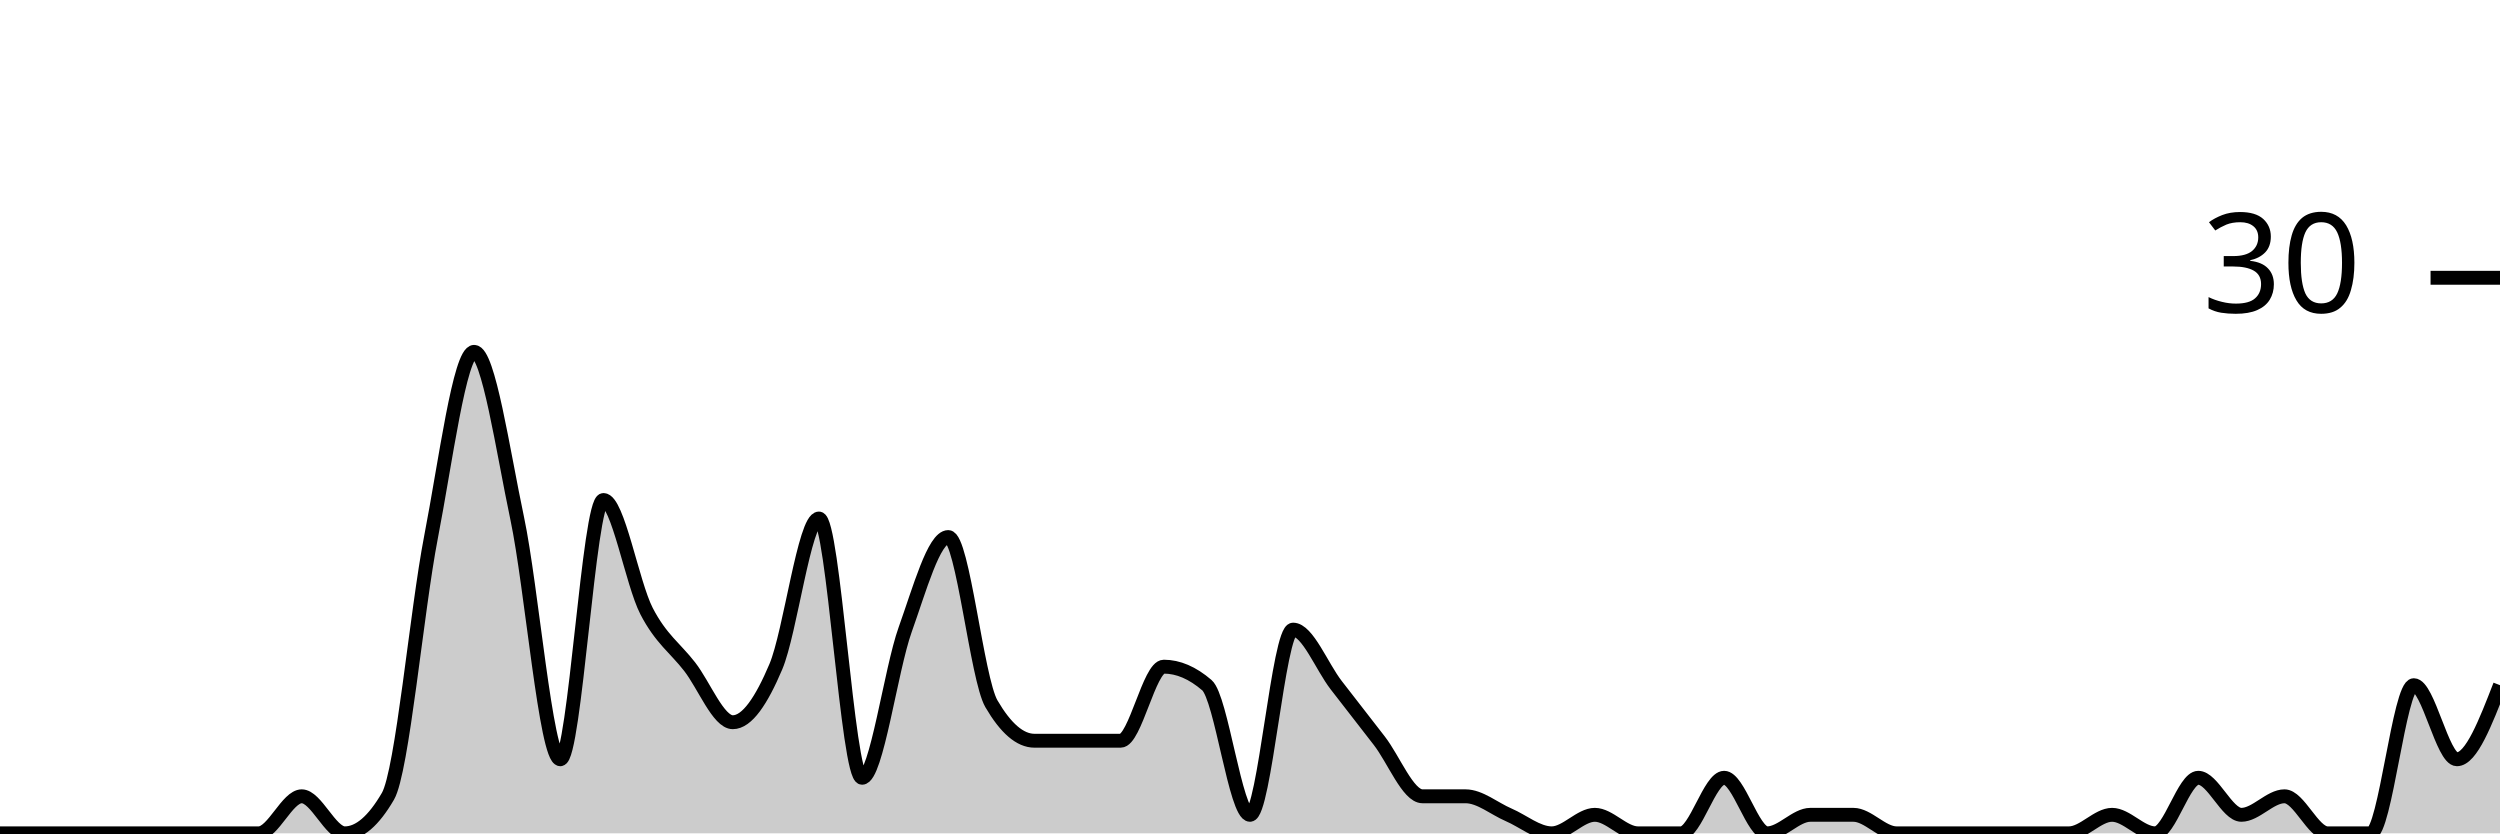
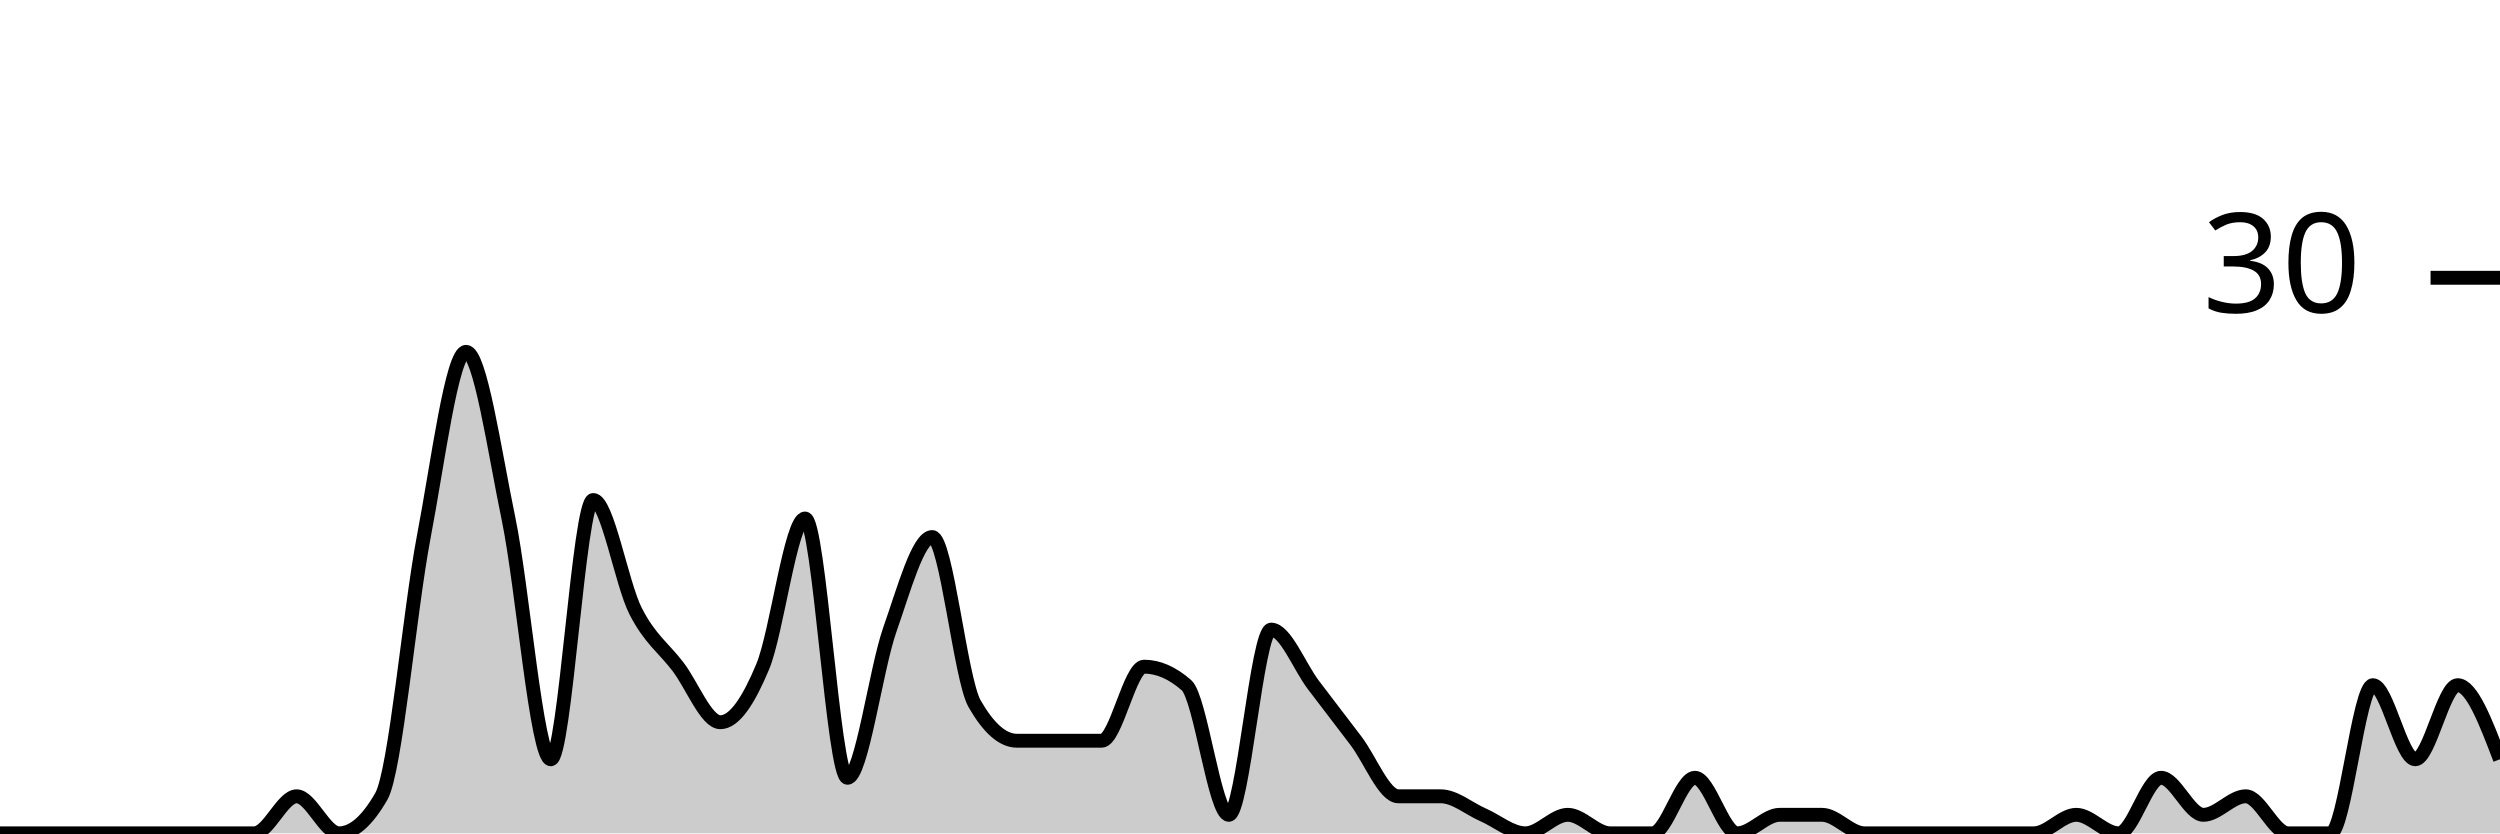
<svg xmlns="http://www.w3.org/2000/svg" viewBox="0 0 180 60">
  <g transform="translate(0,20)">
-     <path class="area" fill="rgba(0, 0, 0, 0.2)" d="M0,40C1.034,40,2.069,40,3.103,40C4.138,40,5.172,40,6.207,40C7.241,40,8.276,40,9.31,40C10.345,40,11.379,40,12.414,40C13.448,40,14.483,40,15.517,40C16.552,40,17.586,40,18.621,40C19.655,40,20.69,37.333,21.724,37.333C22.759,37.333,23.793,40,24.828,40C25.862,40,26.897,39.111,27.931,37.333C28.966,35.556,30,24,31.034,18.667C32.069,13.333,33.103,5.333,34.138,5.333C35.172,5.333,36.207,12.444,37.241,17.333C38.276,22.222,39.31,34.667,40.345,34.667C41.379,34.667,42.414,16,43.448,16C44.483,16,45.517,22,46.552,24C47.586,26,48.621,26.667,49.655,28C50.69,29.333,51.724,32,52.759,32C53.793,32,54.828,30.444,55.862,28C56.897,25.556,57.931,17.333,58.966,17.333C60,17.333,61.034,36,62.069,36C63.103,36,64.138,28.222,65.172,25.333C66.207,22.444,67.241,18.667,68.276,18.667C69.31,18.667,70.345,28.889,71.379,30.667C72.414,32.444,73.448,33.333,74.483,33.333C75.517,33.333,76.552,33.333,77.586,33.333C78.621,33.333,79.655,33.333,80.69,33.333C81.724,33.333,82.759,28,83.793,28C84.828,28,85.862,28.444,86.897,29.333C87.931,30.222,88.966,38.667,90,38.667C91.034,38.667,92.069,25.333,93.103,25.333C94.138,25.333,95.172,28,96.207,29.333C97.241,30.667,98.276,32,99.31,33.333C100.345,34.667,101.379,37.333,102.414,37.333C103.448,37.333,104.483,37.333,105.517,37.333C106.552,37.333,107.586,38.222,108.621,38.667C109.655,39.111,110.69,40,111.724,40C112.759,40,113.793,38.667,114.828,38.667C115.862,38.667,116.897,40,117.931,40C118.966,40,120,40,121.034,40C122.069,40,123.103,36,124.138,36C125.172,36,126.207,40,127.241,40C128.276,40,129.31,38.667,130.345,38.667C131.379,38.667,132.414,38.667,133.448,38.667C134.483,38.667,135.517,40,136.552,40C137.586,40,138.621,40,139.655,40C140.69,40,141.724,40,142.759,40C143.793,40,144.828,40,145.862,40C146.897,40,147.931,40,148.966,40C150,40,151.034,38.667,152.069,38.667C153.103,38.667,154.138,40,155.172,40C156.207,40,157.241,36,158.276,36C159.31,36,160.345,38.667,161.379,38.667C162.414,38.667,163.448,37.333,164.483,37.333C165.517,37.333,166.552,40,167.586,40C168.621,40,169.655,40,170.69,40C171.724,40,172.759,29.333,173.793,29.333C174.828,29.333,175.862,34.667,176.897,34.667C177.931,34.667,178.966,32,180,29.333L180,40C178.966,40,177.931,40,176.897,40C175.862,40,174.828,40,173.793,40C172.759,40,171.724,40,170.69,40C169.655,40,168.621,40,167.586,40C166.552,40,165.517,40,164.483,40C163.448,40,162.414,40,161.379,40C160.345,40,159.31,40,158.276,40C157.241,40,156.207,40,155.172,40C154.138,40,153.103,40,152.069,40C151.034,40,150,40,148.966,40C147.931,40,146.897,40,145.862,40C144.828,40,143.793,40,142.759,40C141.724,40,140.69,40,139.655,40C138.621,40,137.586,40,136.552,40C135.517,40,134.483,40,133.448,40C132.414,40,131.379,40,130.345,40C129.31,40,128.276,40,127.241,40C126.207,40,125.172,40,124.138,40C123.103,40,122.069,40,121.034,40C120,40,118.966,40,117.931,40C116.897,40,115.862,40,114.828,40C113.793,40,112.759,40,111.724,40C110.69,40,109.655,40,108.621,40C107.586,40,106.552,40,105.517,40C104.483,40,103.448,40,102.414,40C101.379,40,100.345,40,99.31,40C98.276,40,97.241,40,96.207,40C95.172,40,94.138,40,93.103,40C92.069,40,91.034,40,90,40C88.966,40,87.931,40,86.897,40C85.862,40,84.828,40,83.793,40C82.759,40,81.724,40,80.69,40C79.655,40,78.621,40,77.586,40C76.552,40,75.517,40,74.483,40C73.448,40,72.414,40,71.379,40C70.345,40,69.31,40,68.276,40C67.241,40,66.207,40,65.172,40C64.138,40,63.103,40,62.069,40C61.034,40,60,40,58.966,40C57.931,40,56.897,40,55.862,40C54.828,40,53.793,40,52.759,40C51.724,40,50.69,40,49.655,40C48.621,40,47.586,40,46.552,40C45.517,40,44.483,40,43.448,40C42.414,40,41.379,40,40.345,40C39.31,40,38.276,40,37.241,40C36.207,40,35.172,40,34.138,40C33.103,40,32.069,40,31.034,40C30,40,28.966,40,27.931,40C26.897,40,25.862,40,24.828,40C23.793,40,22.759,40,21.724,40C20.69,40,19.655,40,18.621,40C17.586,40,16.552,40,15.517,40C14.483,40,13.448,40,12.414,40C11.379,40,10.345,40,9.31,40C8.276,40,7.241,40,6.207,40C5.172,40,4.138,40,3.103,40C2.069,40,1.034,40,0,40Z" />
-     <path class="line" stroke="black" fill="none" d="M0,40C1.034,40,2.069,40,3.103,40C4.138,40,5.172,40,6.207,40C7.241,40,8.276,40,9.31,40C10.345,40,11.379,40,12.414,40C13.448,40,14.483,40,15.517,40C16.552,40,17.586,40,18.621,40C19.655,40,20.69,37.333,21.724,37.333C22.759,37.333,23.793,40,24.828,40C25.862,40,26.897,39.111,27.931,37.333C28.966,35.556,30,24,31.034,18.667C32.069,13.333,33.103,5.333,34.138,5.333C35.172,5.333,36.207,12.444,37.241,17.333C38.276,22.222,39.31,34.667,40.345,34.667C41.379,34.667,42.414,16,43.448,16C44.483,16,45.517,22,46.552,24C47.586,26,48.621,26.667,49.655,28C50.69,29.333,51.724,32,52.759,32C53.793,32,54.828,30.444,55.862,28C56.897,25.556,57.931,17.333,58.966,17.333C60,17.333,61.034,36,62.069,36C63.103,36,64.138,28.222,65.172,25.333C66.207,22.444,67.241,18.667,68.276,18.667C69.31,18.667,70.345,28.889,71.379,30.667C72.414,32.444,73.448,33.333,74.483,33.333C75.517,33.333,76.552,33.333,77.586,33.333C78.621,33.333,79.655,33.333,80.69,33.333C81.724,33.333,82.759,28,83.793,28C84.828,28,85.862,28.444,86.897,29.333C87.931,30.222,88.966,38.667,90,38.667C91.034,38.667,92.069,25.333,93.103,25.333C94.138,25.333,95.172,28,96.207,29.333C97.241,30.667,98.276,32,99.31,33.333C100.345,34.667,101.379,37.333,102.414,37.333C103.448,37.333,104.483,37.333,105.517,37.333C106.552,37.333,107.586,38.222,108.621,38.667C109.655,39.111,110.69,40,111.724,40C112.759,40,113.793,38.667,114.828,38.667C115.862,38.667,116.897,40,117.931,40C118.966,40,120,40,121.034,40C122.069,40,123.103,36,124.138,36C125.172,36,126.207,40,127.241,40C128.276,40,129.31,38.667,130.345,38.667C131.379,38.667,132.414,38.667,133.448,38.667C134.483,38.667,135.517,40,136.552,40C137.586,40,138.621,40,139.655,40C140.69,40,141.724,40,142.759,40C143.793,40,144.828,40,145.862,40C146.897,40,147.931,40,148.966,40C150,40,151.034,38.667,152.069,38.667C153.103,38.667,154.138,40,155.172,40C156.207,40,157.241,36,158.276,36C159.31,36,160.345,38.667,161.379,38.667C162.414,38.667,163.448,37.333,164.483,37.333C165.517,37.333,166.552,40,167.586,40C168.621,40,169.655,40,170.69,40C171.724,40,172.759,29.333,173.793,29.333C174.828,29.333,175.862,34.667,176.897,34.667C177.931,34.667,178.966,32,180,29.333" />
+     <path class="area" fill="rgba(0, 0, 0, 0.2)" d="M0,40C1.017,40,2.034,40,3.051,40C4.068,40,5.085,40,6.102,40C7.119,40,8.136,40,9.153,40C10.169,40,11.186,40,12.203,40C13.22,40,14.237,40,15.254,40C16.271,40,17.288,40,18.305,40C19.322,40,20.339,37.333,21.356,37.333C22.373,37.333,23.39,40,24.407,40C25.424,40,26.441,39.111,27.458,37.333C28.475,35.556,29.492,24,30.508,18.667C31.525,13.333,32.542,5.333,33.559,5.333C34.576,5.333,35.593,12.444,36.61,17.333C37.627,22.222,38.644,34.667,39.661,34.667C40.678,34.667,41.695,16,42.712,16C43.729,16,44.746,22,45.763,24C46.78,26,47.797,26.667,48.814,28C49.831,29.333,50.847,32,51.864,32C52.881,32,53.898,30.444,54.915,28C55.932,25.556,56.949,17.333,57.966,17.333C58.983,17.333,60,36,61.017,36C62.034,36,63.051,28.222,64.068,25.333C65.085,22.444,66.102,18.667,67.119,18.667C68.136,18.667,69.153,28.889,70.169,30.667C71.186,32.444,72.203,33.333,73.22,33.333C74.237,33.333,75.254,33.333,76.271,33.333C77.288,33.333,78.305,33.333,79.322,33.333C80.339,33.333,81.356,28,82.373,28C83.39,28,84.407,28.444,85.424,29.333C86.441,30.222,87.458,38.667,88.475,38.667C89.492,38.667,90.508,25.333,91.525,25.333C92.542,25.333,93.559,28,94.576,29.333C95.593,30.667,96.61,32,97.627,33.333C98.644,34.667,99.661,37.333,100.678,37.333C101.695,37.333,102.712,37.333,103.729,37.333C104.746,37.333,105.763,38.222,106.78,38.667C107.797,39.111,108.814,40,109.831,40C110.847,40,111.864,38.667,112.881,38.667C113.898,38.667,114.915,40,115.932,40C116.949,40,117.966,40,118.983,40C120,40,121.017,36,122.034,36C123.051,36,124.068,40,125.085,40C126.102,40,127.119,38.667,128.136,38.667C129.153,38.667,130.169,38.667,131.186,38.667C132.203,38.667,133.22,40,134.237,40C135.254,40,136.271,40,137.288,40C138.305,40,139.322,40,140.339,40C141.356,40,142.373,40,143.39,40C144.407,40,145.424,40,146.441,40C147.458,40,148.475,38.667,149.492,38.667C150.508,38.667,151.525,40,152.542,40C153.559,40,154.576,36,155.593,36C156.61,36,157.627,38.667,158.644,38.667C159.661,38.667,160.678,37.333,161.695,37.333C162.712,37.333,163.729,40,164.746,40C165.763,40,166.78,40,167.797,40C168.814,40,169.831,29.333,170.847,29.333C171.864,29.333,172.881,34.667,173.898,34.667C174.915,34.667,175.932,29.333,176.949,29.333C177.966,29.333,178.983,32,180,34.667L180,40C178.983,40,177.966,40,176.949,40C175.932,40,174.915,40,173.898,40C172.881,40,171.864,40,170.847,40C169.831,40,168.814,40,167.797,40C166.78,40,165.763,40,164.746,40C163.729,40,162.712,40,161.695,40C160.678,40,159.661,40,158.644,40C157.627,40,156.61,40,155.593,40C154.576,40,153.559,40,152.542,40C151.525,40,150.508,40,149.492,40C148.475,40,147.458,40,146.441,40C145.424,40,144.407,40,143.39,40C142.373,40,141.356,40,140.339,40C139.322,40,138.305,40,137.288,40C136.271,40,135.254,40,134.237,40C133.22,40,132.203,40,131.186,40C130.169,40,129.153,40,128.136,40C127.119,40,126.102,40,125.085,40C124.068,40,123.051,40,122.034,40C121.017,40,120,40,118.983,40C117.966,40,116.949,40,115.932,40C114.915,40,113.898,40,112.881,40C111.864,40,110.847,40,109.831,40C108.814,40,107.797,40,106.78,40C105.763,40,104.746,40,103.729,40C102.712,40,101.695,40,100.678,40C99.661,40,98.644,40,97.627,40C96.61,40,95.593,40,94.576,40C93.559,40,92.542,40,91.525,40C90.508,40,89.492,40,88.475,40C87.458,40,86.441,40,85.424,40C84.407,40,83.39,40,82.373,40C81.356,40,80.339,40,79.322,40C78.305,40,77.288,40,76.271,40C75.254,40,74.237,40,73.22,40C72.203,40,71.186,40,70.169,40C69.153,40,68.136,40,67.119,40C66.102,40,65.085,40,64.068,40C63.051,40,62.034,40,61.017,40C60,40,58.983,40,57.966,40C56.949,40,55.932,40,54.915,40C53.898,40,52.881,40,51.864,40C50.847,40,49.831,40,48.814,40C47.797,40,46.78,40,45.763,40C44.746,40,43.729,40,42.712,40C41.695,40,40.678,40,39.661,40C38.644,40,37.627,40,36.61,40C35.593,40,34.576,40,33.559,40C32.542,40,31.525,40,30.508,40C29.492,40,28.475,40,27.458,40C26.441,40,25.424,40,24.407,40C23.39,40,22.373,40,21.356,40C20.339,40,19.322,40,18.305,40C17.288,40,16.271,40,15.254,40C14.237,40,13.22,40,12.203,40C11.186,40,10.169,40,9.153,40C8.136,40,7.119,40,6.102,40C5.085,40,4.068,40,3.051,40C2.034,40,1.017,40,0,40Z" />
+     <path class="line" stroke="black" fill="none" d="M0,40C1.017,40,2.034,40,3.051,40C4.068,40,5.085,40,6.102,40C7.119,40,8.136,40,9.153,40C10.169,40,11.186,40,12.203,40C13.22,40,14.237,40,15.254,40C16.271,40,17.288,40,18.305,40C19.322,40,20.339,37.333,21.356,37.333C22.373,37.333,23.39,40,24.407,40C25.424,40,26.441,39.111,27.458,37.333C28.475,35.556,29.492,24,30.508,18.667C31.525,13.333,32.542,5.333,33.559,5.333C34.576,5.333,35.593,12.444,36.61,17.333C37.627,22.222,38.644,34.667,39.661,34.667C40.678,34.667,41.695,16,42.712,16C43.729,16,44.746,22,45.763,24C46.78,26,47.797,26.667,48.814,28C49.831,29.333,50.847,32,51.864,32C52.881,32,53.898,30.444,54.915,28C55.932,25.556,56.949,17.333,57.966,17.333C58.983,17.333,60,36,61.017,36C62.034,36,63.051,28.222,64.068,25.333C65.085,22.444,66.102,18.667,67.119,18.667C68.136,18.667,69.153,28.889,70.169,30.667C71.186,32.444,72.203,33.333,73.22,33.333C74.237,33.333,75.254,33.333,76.271,33.333C77.288,33.333,78.305,33.333,79.322,33.333C80.339,33.333,81.356,28,82.373,28C83.39,28,84.407,28.444,85.424,29.333C86.441,30.222,87.458,38.667,88.475,38.667C89.492,38.667,90.508,25.333,91.525,25.333C92.542,25.333,93.559,28,94.576,29.333C95.593,30.667,96.61,32,97.627,33.333C98.644,34.667,99.661,37.333,100.678,37.333C101.695,37.333,102.712,37.333,103.729,37.333C104.746,37.333,105.763,38.222,106.78,38.667C107.797,39.111,108.814,40,109.831,40C110.847,40,111.864,38.667,112.881,38.667C113.898,38.667,114.915,40,115.932,40C116.949,40,117.966,40,118.983,40C120,40,121.017,36,122.034,36C123.051,36,124.068,40,125.085,40C126.102,40,127.119,38.667,128.136,38.667C129.153,38.667,130.169,38.667,131.186,38.667C132.203,38.667,133.22,40,134.237,40C135.254,40,136.271,40,137.288,40C138.305,40,139.322,40,140.339,40C141.356,40,142.373,40,143.39,40C144.407,40,145.424,40,146.441,40C147.458,40,148.475,38.667,149.492,38.667C150.508,38.667,151.525,40,152.542,40C153.559,40,154.576,36,155.593,36C156.61,36,157.627,38.667,158.644,38.667C159.661,38.667,160.678,37.333,161.695,37.333C162.712,37.333,163.729,40,164.746,40C165.763,40,166.78,40,167.797,40C168.814,40,169.831,29.333,170.847,29.333C171.864,29.333,172.881,34.667,173.898,34.667C174.915,34.667,175.932,29.333,176.949,29.333C177.966,29.333,178.983,32,180,34.667" />
    <path class="axis-ceiling" stroke-width="1" stroke="black" fill="none" d="M175,0L180,0" />
    <text class="axis-ceiling-label" font-family="sans-serif" text-anchor="end" font-size="10px" x="170" y="2.5">30</text>
  </g>
</svg>
